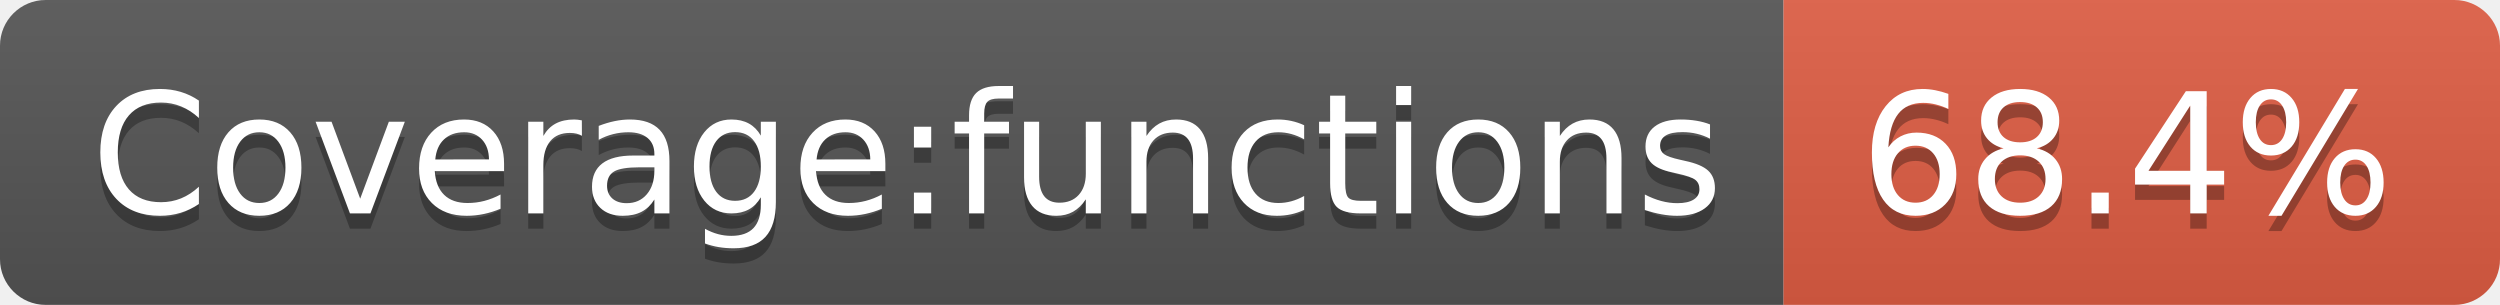
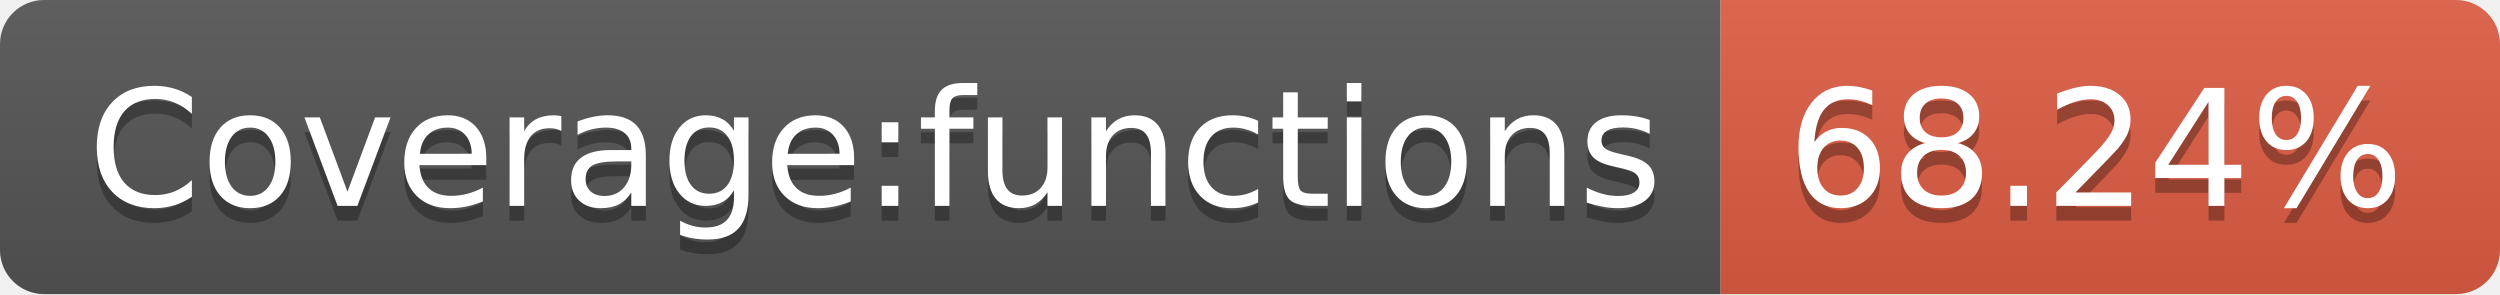
- <svg xmlns="http://www.w3.org/2000/svg" width="164" height="20" role="img" aria-label="Coverage:functions: 68.4%">
+ <svg xmlns="http://www.w3.org/2000/svg" width="170" height="20" role="img" aria-label="Coverage:functions: 68.24%">
  <linearGradient id="s" x2="0" y2="100%">
    <stop offset="0" stop-color="#bbb" stop-opacity=".1" />
    <stop offset="1" stop-opacity=".1" />
  </linearGradient>
  <clipPath id="r">
-     <rect width="164" height="20" rx="3" fill="#fff" />
+     <rect width="170" height="20" rx="3" fill="#fff" />
  </clipPath>
  <g clip-path="url(#r)">
    <rect width="117" height="20" fill="#555" />
-     <rect x="117" width="47" height="20" fill="#e05d44" />
-     <rect width="164" height="20" fill="url(#s)" />
+     <rect x="117" width="53" height="20" fill="#e05d44" />
+     <rect width="170" height="20" fill="url(#s)" />
  </g>
  <g fill="#fff" text-anchor="middle" font-family="Verdana,Geneva,DejaVu Sans,sans-serif" text-rendering="geometricPrecision" font-size="110">
    <text aria-hidden="true" x="595" y="150" fill="#010101" fill-opacity=".3" transform="scale(.1)" textLength="1070">Coverage:functions</text>
    <text x="595" y="140" transform="scale(.1)" fill="#fff" textLength="1070">Coverage:functions</text>
-     <text aria-hidden="true" x="1395" y="150" fill="#010101" fill-opacity=".3" transform="scale(.1)" textLength="370">68.4%</text>
-     <text x="1395" y="140" transform="scale(.1)" fill="#fff" textLength="370">68.4%</text>
+     <text aria-hidden="true" x="1425" y="150" fill="#010101" fill-opacity=".3" transform="scale(.1)" textLength="430">68.24%</text>
+     <text x="1425" y="140" transform="scale(.1)" fill="#fff" textLength="430">68.24%</text>
  </g>
</svg>
